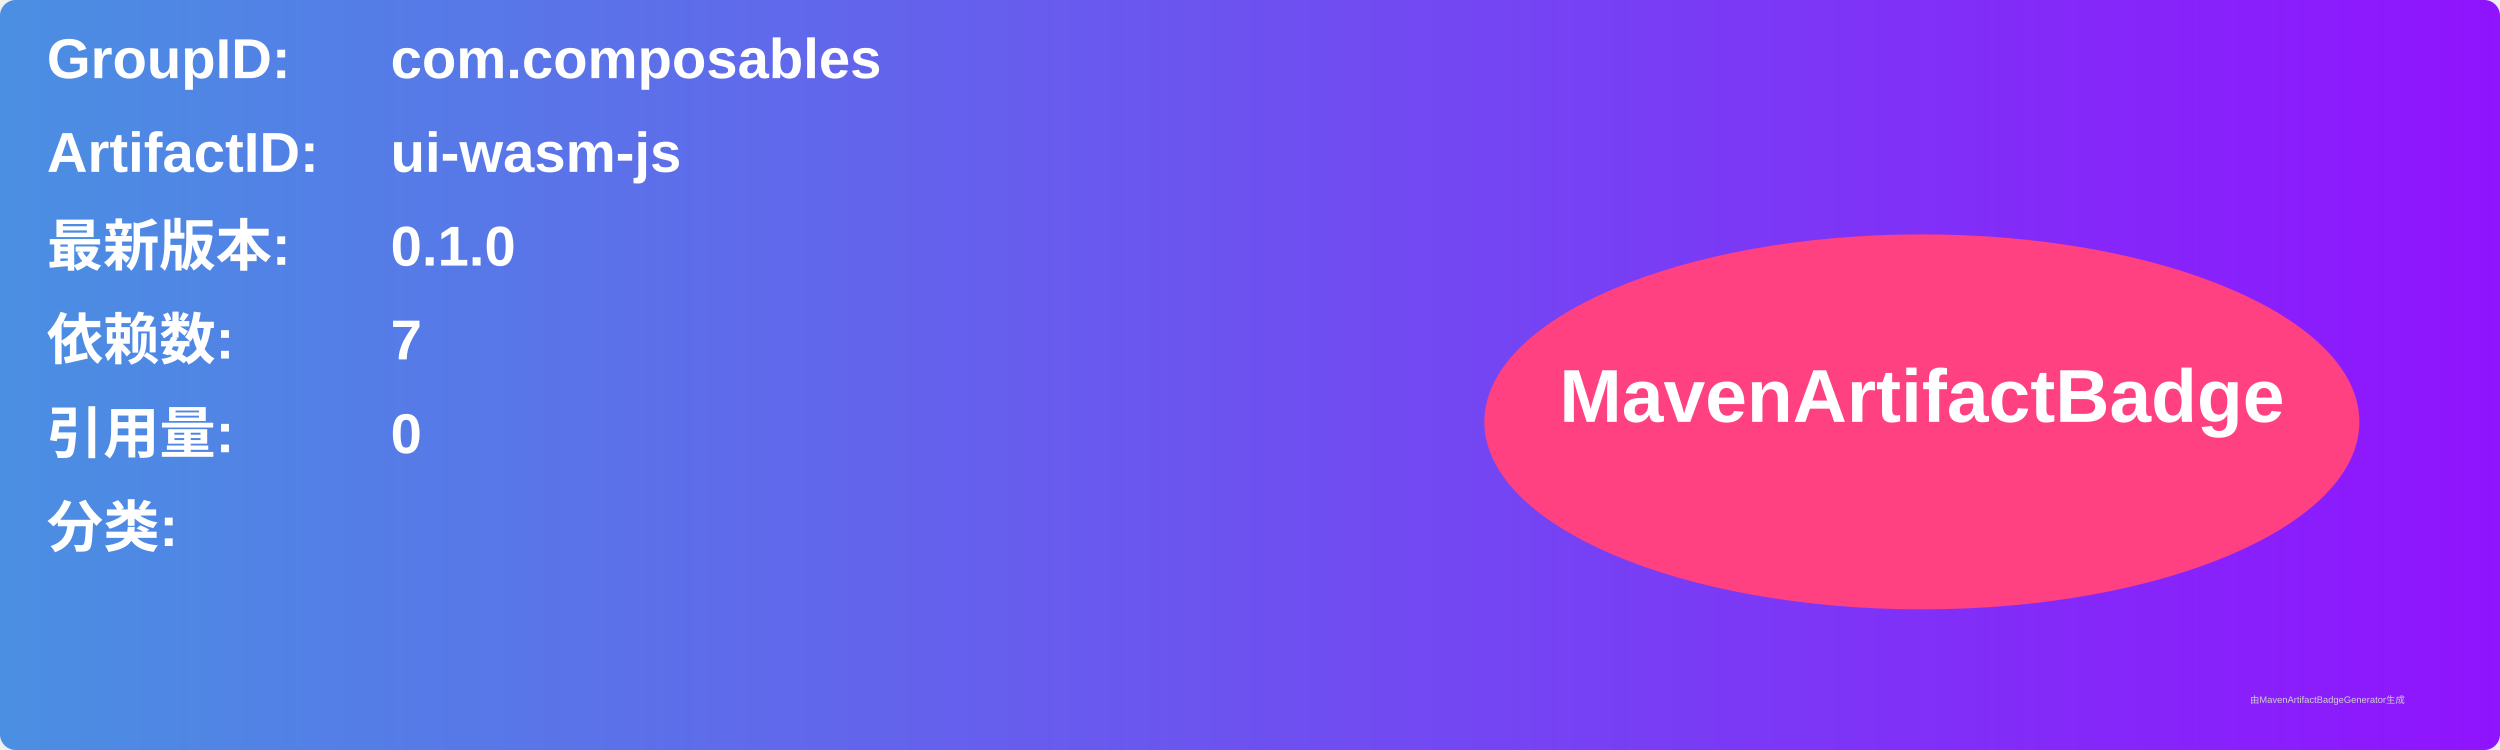
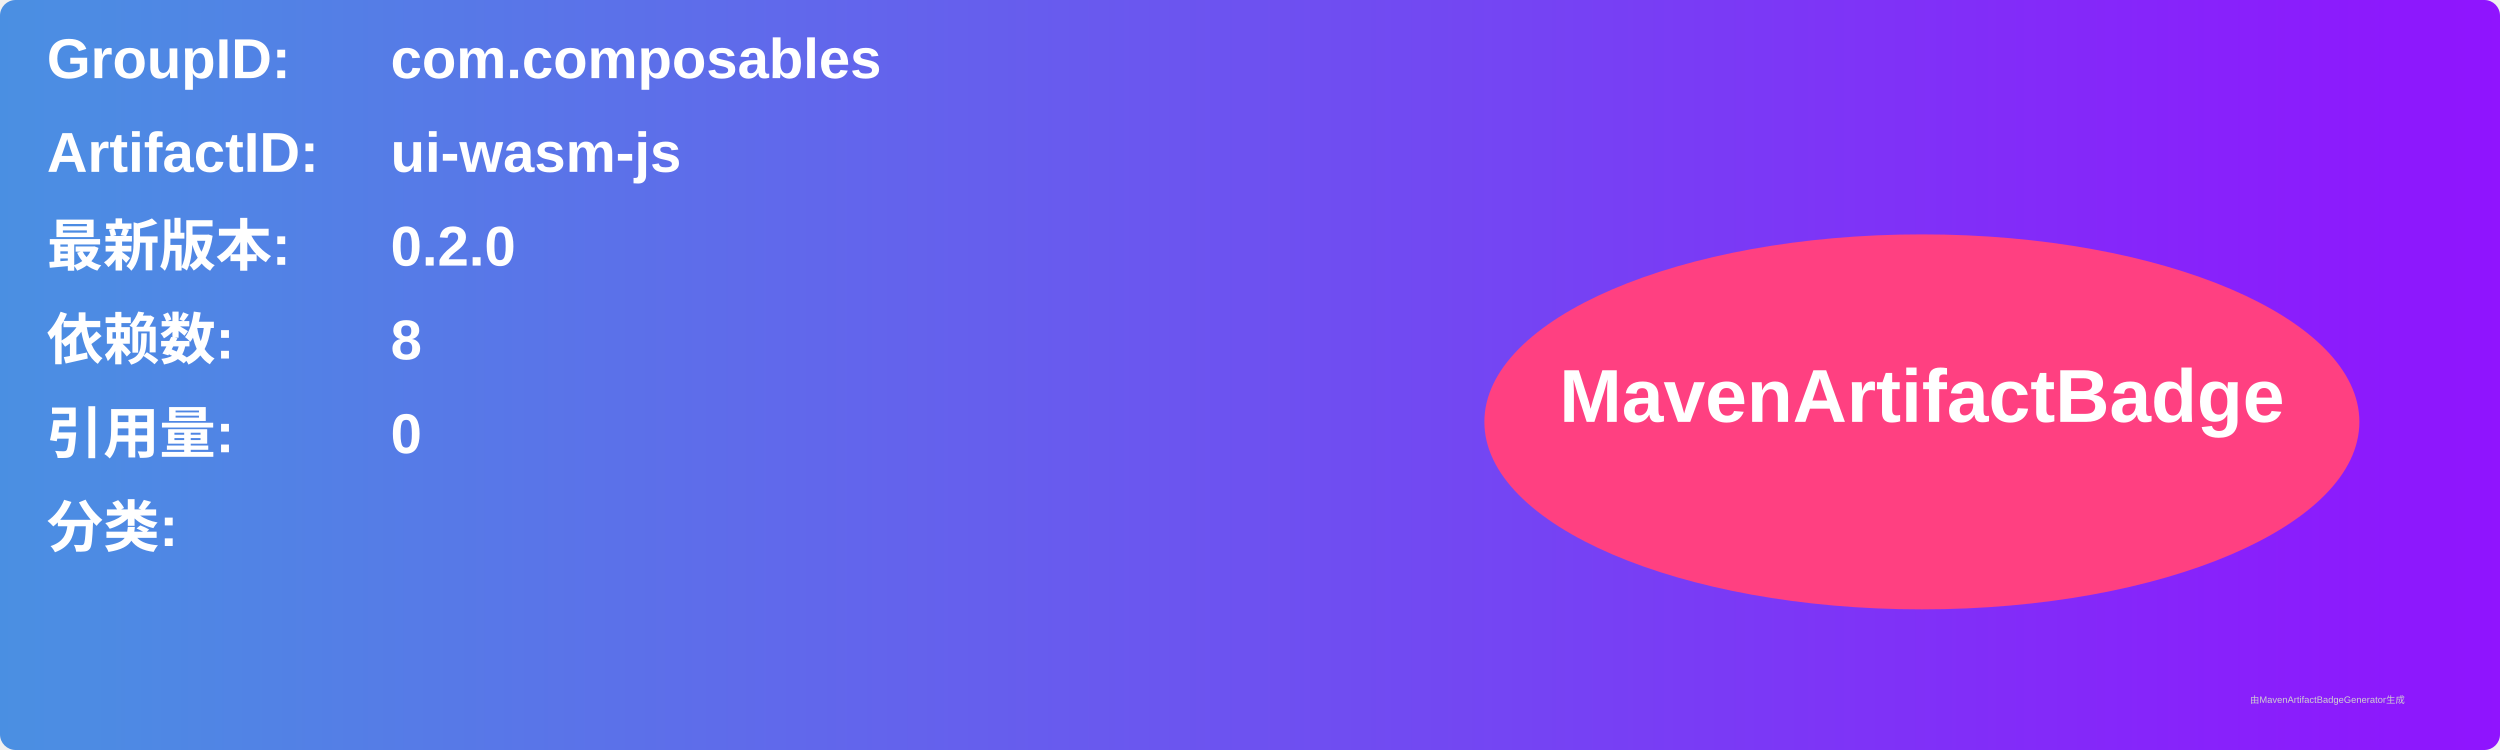
<svg xmlns="http://www.w3.org/2000/svg" width="800" height="240" viewBox="0 0 800 240">
  <linearGradient id="grad" x1="0%" y1="0%" x2="100%" y2="0%">
    <stop offset="0%" stop-color="#4a90e2" />
    <stop offset="100%" stop-color="#9013fe" />
  </linearGradient>
  <rect width="100%" height="100%" rx="5" ry="5" fill="url(#grad)" />
  <g transform="translate(15, 15)">
    <text x="0" y="10" font-family="Arial" font-size="18" fill="white" font-weight="bold" width="260">GroupID:</text>
    <text x="110" y="10" font-family="Arial" font-size="18" fill="white" font-weight="bold" width="460">com.composables</text>
    <text x="0" y="40" font-family="Arial" font-size="18" fill="white" font-weight="bold" width="260">ArtifactID:</text>
    <text x="110" y="40" font-family="Arial" font-size="18" fill="white" font-weight="bold" width="460">ui-wasm-js</text>
    <text x="0" y="70" font-family="Arial" font-size="18" fill="white" font-weight="bold">最新版本:</text>
    <text x="110" y="70" font-family="Arial" font-size="18" fill="white" font-weight="bold">
-       <tspan font-weight="bold">0.1.0</tspan>
+       <tspan font-weight="bold">0.2.0</tspan>
    </text>
    <text x="0" y="100" font-family="Arial" font-size="18" fill="white" font-weight="bold">依赖数: </text>
    <text x="110" y="100" font-family="Arial" font-size="18" fill="white">
-       <tspan font-weight="bold">7</tspan>
+       <tspan font-weight="bold">8</tspan>
    </text>
    <text x="0" y="130" font-family="Arial" font-size="18" fill="white" font-weight="bold">引用量: </text>
    <text x="110" y="130" font-family="Arial" font-size="18" fill="white">
      <tspan font-weight="bold">0</tspan>
    </text>
    <text x="0" y="160" font-family="Arial" font-size="18" fill="white" font-weight="bold">分类:</text>
    <text x="10" y="190" font-family="Arial" font-size="10" fill="white">
      <tspan font-weight="bold" />
    </text>
    <ellipse cx="600" cy="120" rx="140" ry="60" fill="#ff4081" />
    <text x="600" y="120" text-anchor="middle" font-family="Arial" font-size="24" fill="white" font-weight="bold">MavenArtifactBadge</text>
  </g>
  <text x="720" y="225" font-family="Arial" font-size="3" fill="#d0d0d0">由MavenArtifactBadgeGenerator生成</text>
</svg>
